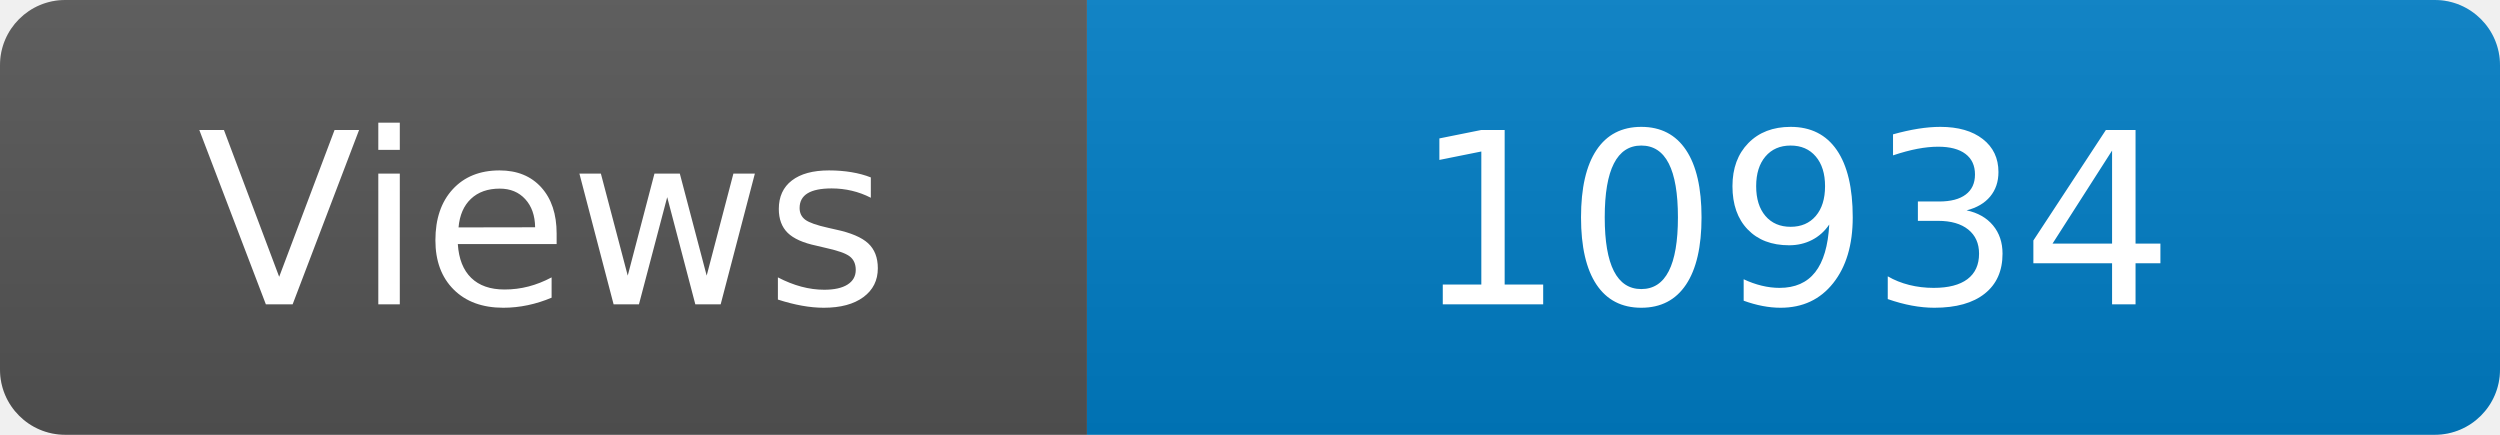
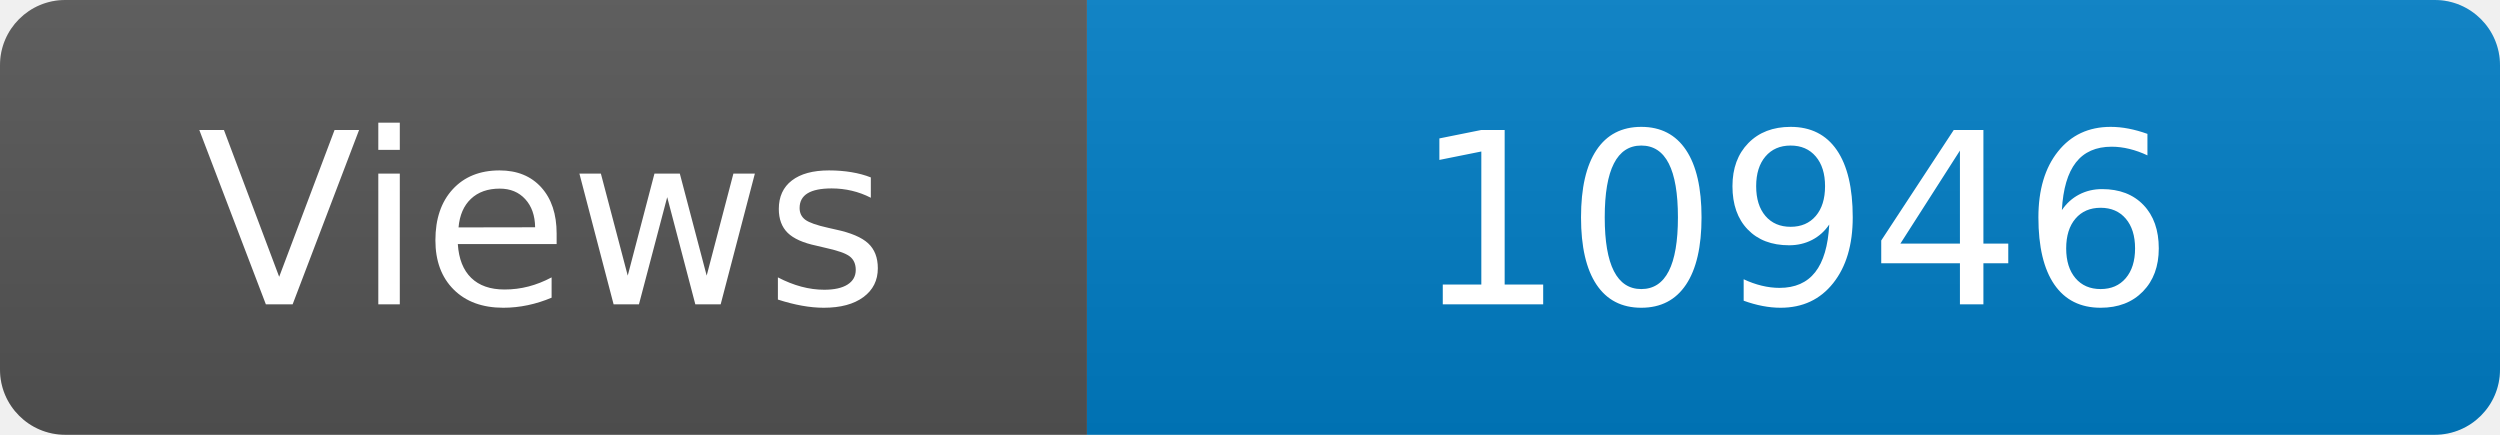
<svg xmlns="http://www.w3.org/2000/svg" width="115" height="20" role="img" aria-label="Maintained?: yes">
  <linearGradient id="s" x2="0" y2="100%">
    <stop offset="0" stop-color="#bbb" stop-opacity=".1" />
    <stop offset="1" stop-opacity=".1" />
  </linearGradient>
  <clipPath id="r">
    <rect width="115" height="20" rx="3" fill="#fff" />
  </clipPath>
  <g clip-path="url(#r)">
    <rect width="50" height="20" fill="#555" />
    <rect x="50" width="160" height="20" fill="#007ec6" />
    <rect width="115" height="20" fill="url(#s)" />
  </g>
  <g fill="#fff" text-anchor="middle" font-family="Verdana,Geneva,DejaVu Sans,sans-serif" font-size="110">
    <text x="250" y="140" transform="scale(.1)" fill="#fff">Views</text>
-     <text x="825" y="140" transform="scale(.1)" fill="#fff">10934</text>
+     <text x="825" y="140" transform="scale(.1)" fill="#fff">10946</text>
  </g>
</svg>
